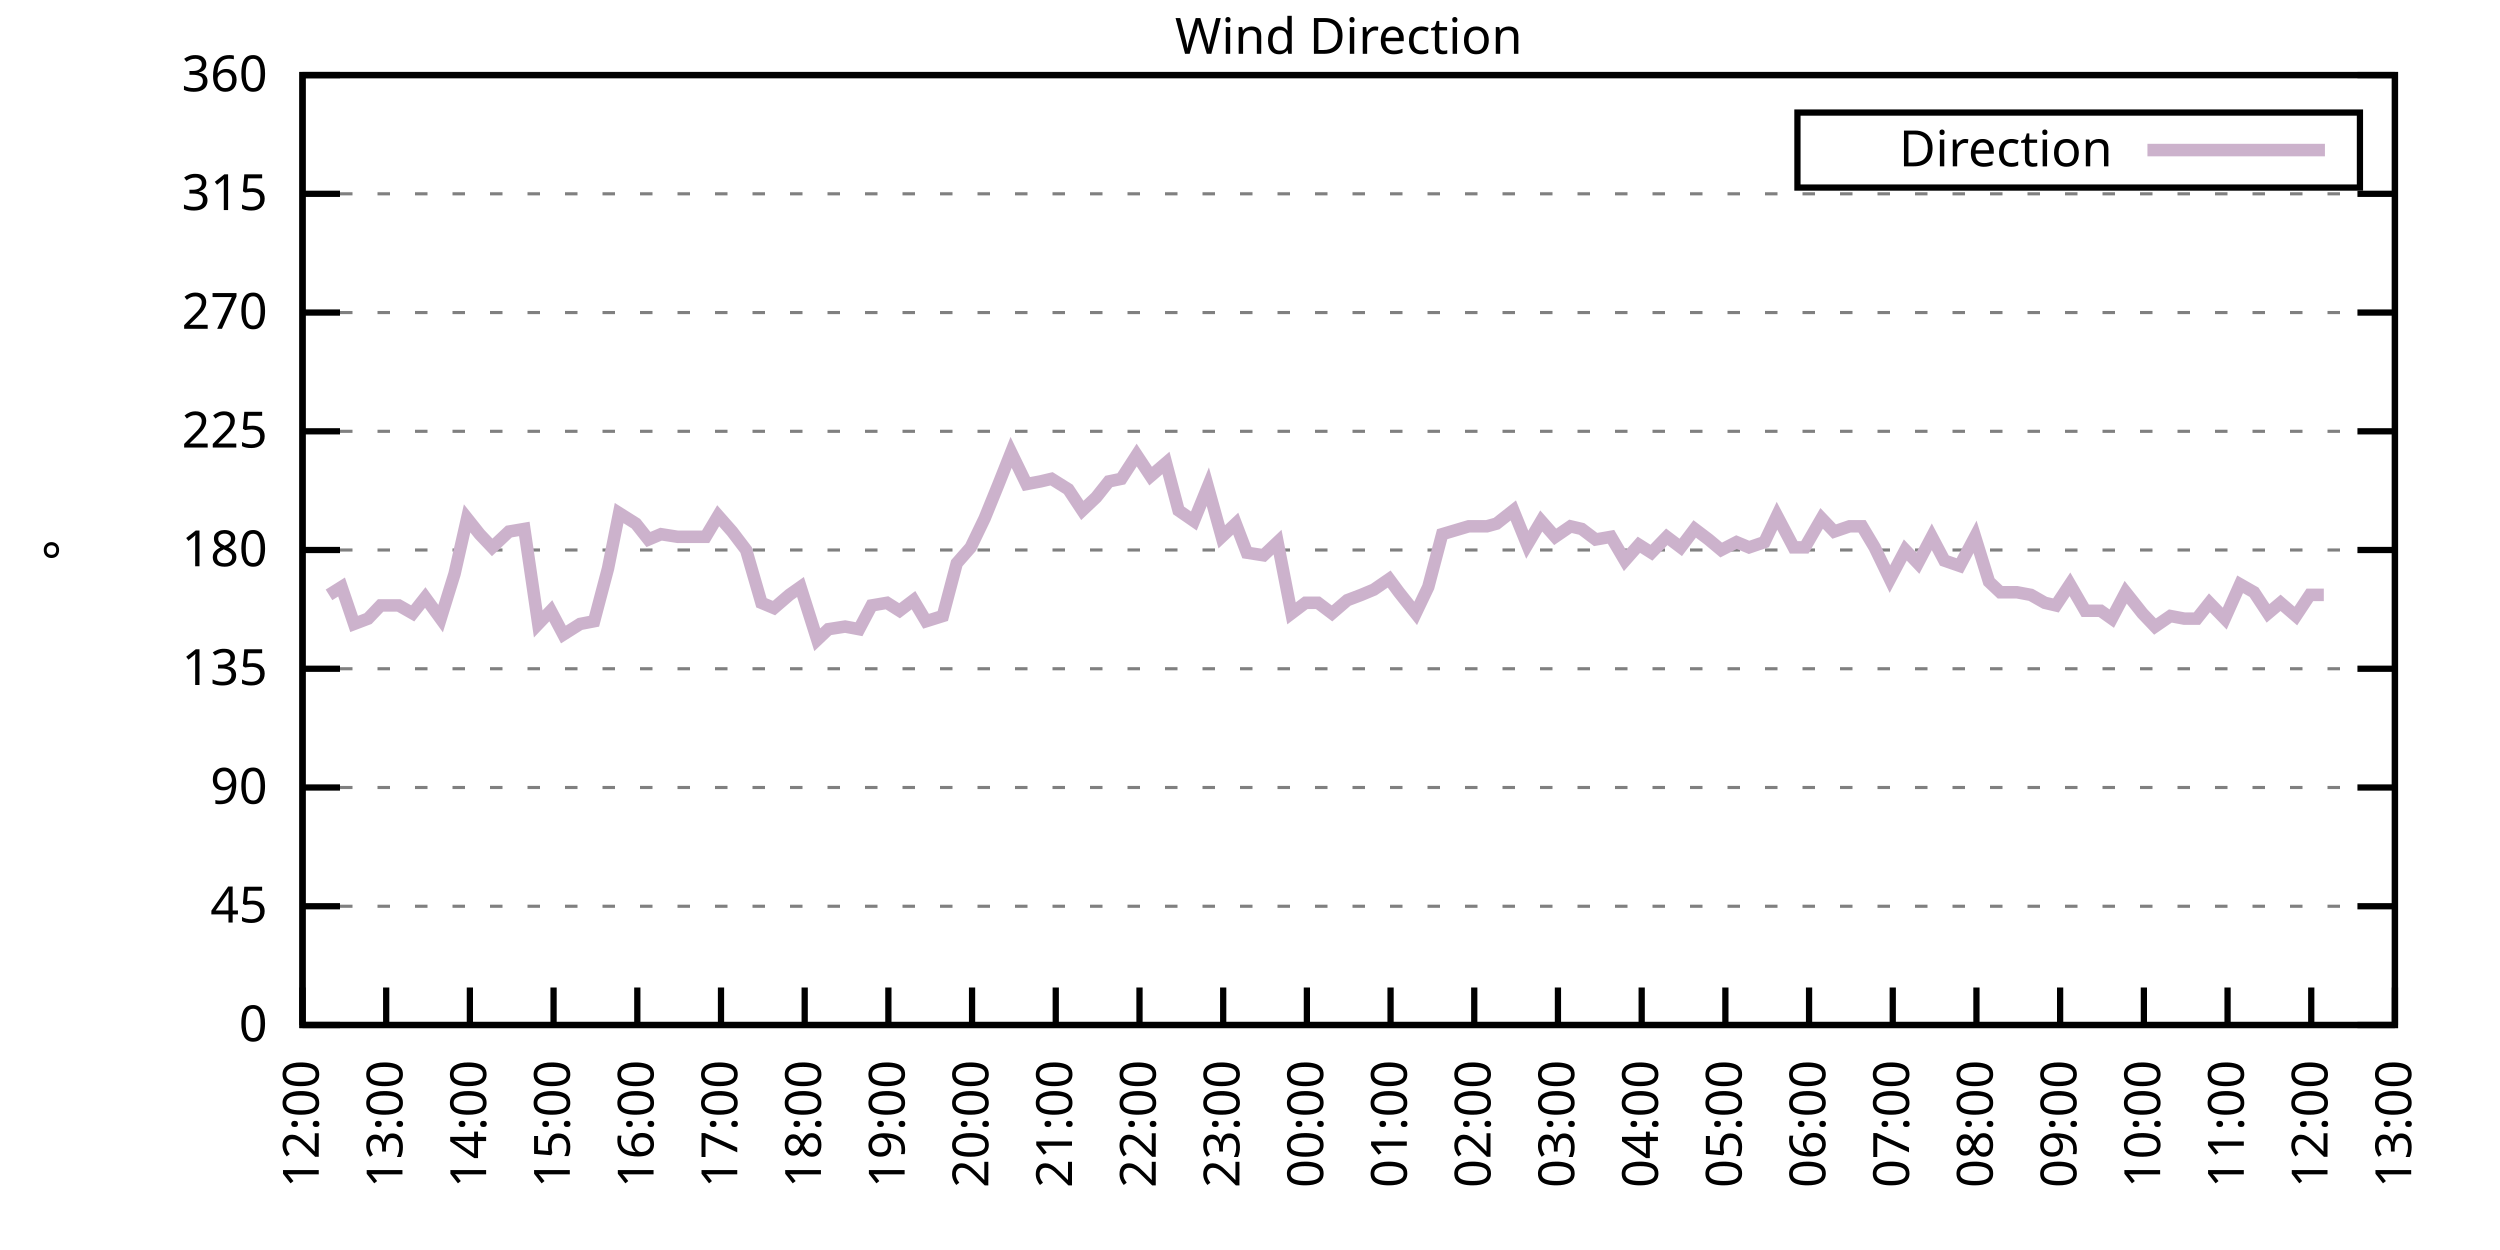
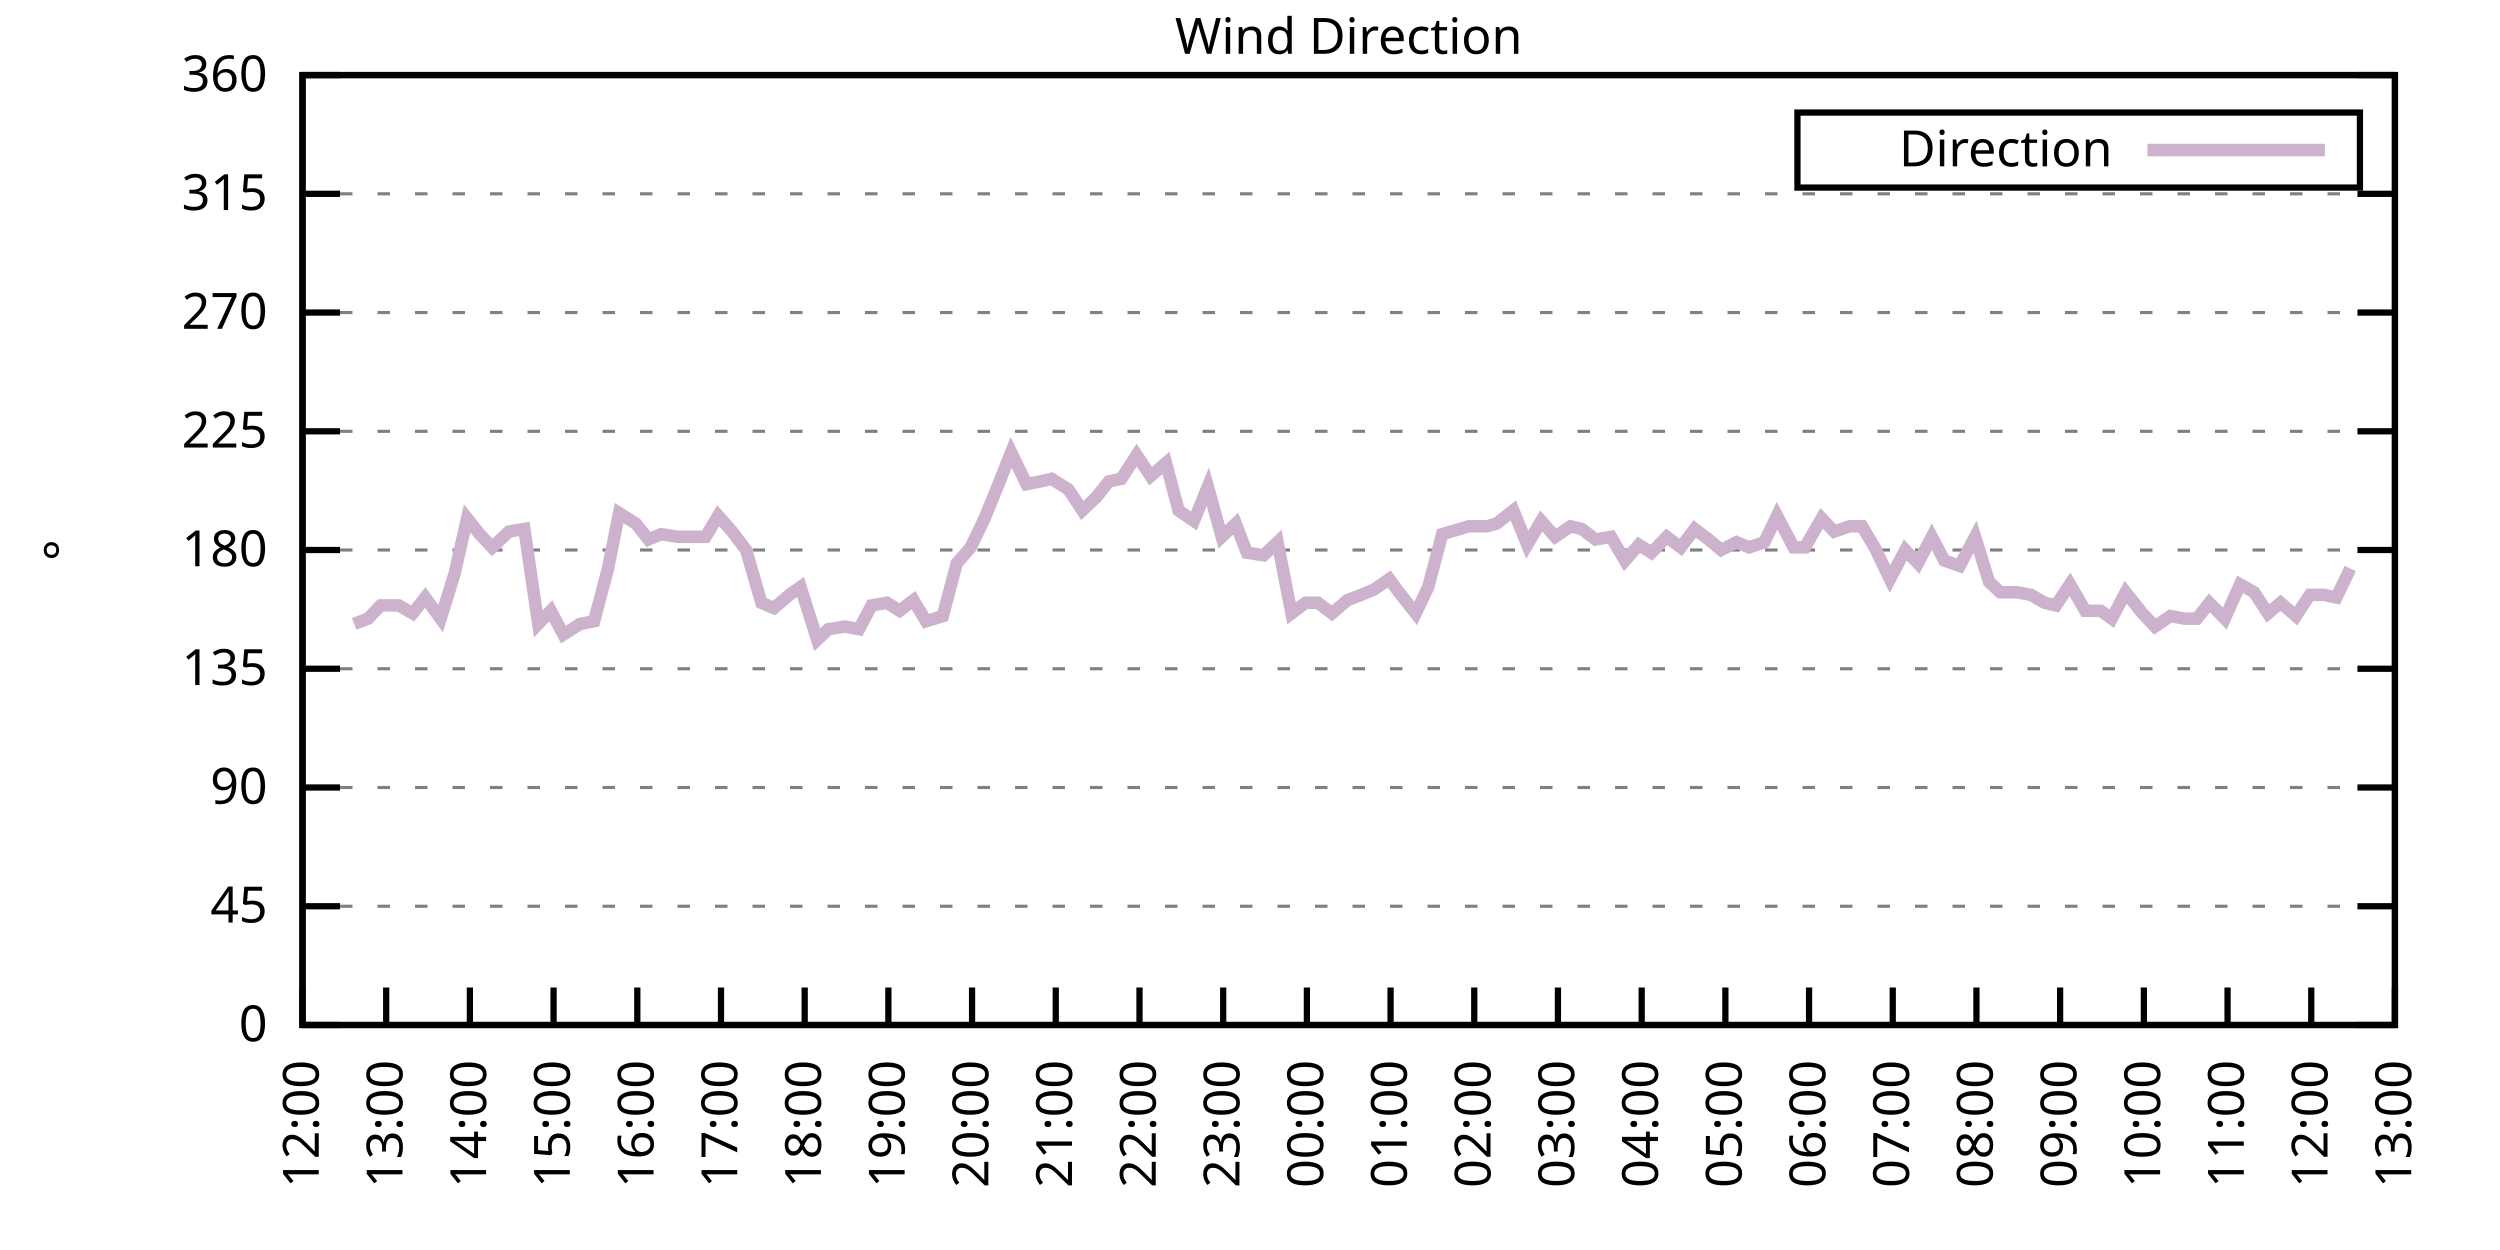
<svg xmlns="http://www.w3.org/2000/svg" xmlns:xlink="http://www.w3.org/1999/xlink" width="400" height="200" viewBox="0 0 400 200">
  <g id="gnuplot_canvas">
    <rect x="0" y="0" width="400" height="200" fill="none" />
    <defs>
      <circle id="gpDot" r="0.5" stroke-width="0.5" stroke="currentColor" />
      <path id="gpPt0" stroke-width="0.333" stroke="currentColor" d="M-1,0 h2 M0,-1 v2" />
      <path id="gpPt1" stroke-width="0.333" stroke="currentColor" d="M-1,-1 L1,1 M1,-1 L-1,1" />
      <path id="gpPt2" stroke-width="0.333" stroke="currentColor" d="M-1,0 L1,0 M0,-1 L0,1 M-1,-1 L1,1 M-1,1 L1,-1" />
      <rect id="gpPt3" stroke-width="0.333" stroke="currentColor" x="-1" y="-1" width="2" height="2" />
      <rect id="gpPt4" stroke-width="0.333" stroke="currentColor" fill="currentColor" x="-1" y="-1" width="2" height="2" />
      <circle id="gpPt5" stroke-width="0.333" stroke="currentColor" cx="0" cy="0" r="1" />
      <use xlink:href="#gpPt5" id="gpPt6" fill="currentColor" stroke="none" />
      <path id="gpPt7" stroke-width="0.333" stroke="currentColor" d="M0,-1.33 L-1.33,0.67 L1.33,0.67 z" />
      <use xlink:href="#gpPt7" id="gpPt8" fill="currentColor" stroke="none" />
      <use xlink:href="#gpPt7" id="gpPt9" stroke="currentColor" transform="rotate(180)" />
      <use xlink:href="#gpPt9" id="gpPt10" fill="currentColor" stroke="none" />
      <use xlink:href="#gpPt3" id="gpPt11" stroke="currentColor" transform="rotate(45)" />
      <use xlink:href="#gpPt11" id="gpPt12" fill="currentColor" stroke="none" />
      <path id="gpPt13" stroke-width="0.333" stroke="currentColor" d="M0,1.330 L1.265,0.411 L0.782,-1.067 L-0.782,-1.076 L-1.265,0.411 z" />
      <use xlink:href="#gpPt13" id="gpPt14" fill="currentColor" stroke="none" />
      <filter id="textbox" filterUnits="objectBoundingBox" x="0" y="0" height="1" width="1">
        <feFlood flood-color="white" flood-opacity="1" result="bgnd" />
        <feComposite in="SourceGraphic" in2="bgnd" operator="atop" />
      </filter>
      <filter id="greybox" filterUnits="objectBoundingBox" x="0" y="0" height="1" width="1">
        <feFlood flood-color="lightgrey" flood-opacity="1" result="grey" />
        <feComposite in="SourceGraphic" in2="grey" operator="atop" />
      </filter>
    </defs>
    <g fill="none" color="white" stroke="currentColor" stroke-width="1.00" stroke-linecap="butt" stroke-linejoin="miter">
</g>
    <g fill="none" color="black" stroke="currentColor" stroke-width="1.00" stroke-linecap="butt" stroke-linejoin="miter">
      <g stroke="none" shape-rendering="crispEdges">
        <polygon fill="rgb(255, 255, 255)" points="48.40,164.00 383.18,164.00 383.18,12.02 48.40,12.02 " />
      </g>
    </g>
    <g fill="none" color="black" stroke="currentColor" stroke-width="1.00" stroke-linecap="butt" stroke-linejoin="miter">
</g>
    <g fill="none" color="black" stroke="black" stroke-width="0.50" stroke-linecap="butt" stroke-linejoin="miter">
</g>
    <g fill="none" color="gray" stroke="currentColor" stroke-width="0.50" stroke-linecap="butt" stroke-linejoin="miter">
      <path stroke="gray" stroke-dasharray="2,4" class="gridline" d="M48.40,164.00 L383.19,164.00  " />
    </g>
    <g fill="none" color="gray" stroke="gray" stroke-width="1.00" stroke-linecap="butt" stroke-linejoin="miter">
</g>
    <g fill="none" color="black" stroke="currentColor" stroke-width="1.00" stroke-linecap="butt" stroke-linejoin="miter">
      <path stroke="black" d="M48.40,164.00 L54.40,164.00 M383.19,164.00 L377.19,164.00  " />
      <g transform="translate(42.80,166.60)" stroke="none" fill="black" font-family="Sans" font-size="8.00" text-anchor="end">
        <text>
          <tspan font-family="Sans"> 0</tspan>
        </text>
      </g>
    </g>
    <g fill="none" color="black" stroke="currentColor" stroke-width="1.00" stroke-linecap="butt" stroke-linejoin="miter">
</g>
    <g fill="none" color="black" stroke="black" stroke-width="0.50" stroke-linecap="butt" stroke-linejoin="miter">
</g>
    <g fill="none" color="gray" stroke="currentColor" stroke-width="0.50" stroke-linecap="butt" stroke-linejoin="miter">
      <path stroke="gray" stroke-dasharray="2,4" class="gridline" d="M48.40,145.00 L383.19,145.00  " />
    </g>
    <g fill="none" color="gray" stroke="gray" stroke-width="1.00" stroke-linecap="butt" stroke-linejoin="miter">
</g>
    <g fill="none" color="black" stroke="currentColor" stroke-width="1.00" stroke-linecap="butt" stroke-linejoin="miter">
      <path stroke="black" d="M48.40,145.00 L54.40,145.00 M383.19,145.00 L377.19,145.00  " />
      <g transform="translate(42.80,147.60)" stroke="none" fill="black" font-family="Sans" font-size="8.00" text-anchor="end">
        <text>
          <tspan font-family="Sans"> 45</tspan>
        </text>
      </g>
    </g>
    <g fill="none" color="black" stroke="currentColor" stroke-width="1.00" stroke-linecap="butt" stroke-linejoin="miter">
</g>
    <g fill="none" color="black" stroke="black" stroke-width="0.50" stroke-linecap="butt" stroke-linejoin="miter">
</g>
    <g fill="none" color="gray" stroke="currentColor" stroke-width="0.50" stroke-linecap="butt" stroke-linejoin="miter">
      <path stroke="gray" stroke-dasharray="2,4" class="gridline" d="M48.40,126.00 L383.19,126.00  " />
    </g>
    <g fill="none" color="gray" stroke="gray" stroke-width="1.00" stroke-linecap="butt" stroke-linejoin="miter">
</g>
    <g fill="none" color="black" stroke="currentColor" stroke-width="1.00" stroke-linecap="butt" stroke-linejoin="miter">
      <path stroke="black" d="M48.40,126.00 L54.40,126.00 M383.19,126.00 L377.19,126.00  " />
      <g transform="translate(42.80,128.60)" stroke="none" fill="black" font-family="Sans" font-size="8.00" text-anchor="end">
        <text>
          <tspan font-family="Sans"> 90</tspan>
        </text>
      </g>
    </g>
    <g fill="none" color="black" stroke="currentColor" stroke-width="1.00" stroke-linecap="butt" stroke-linejoin="miter">
</g>
    <g fill="none" color="black" stroke="black" stroke-width="0.50" stroke-linecap="butt" stroke-linejoin="miter">
</g>
    <g fill="none" color="gray" stroke="currentColor" stroke-width="0.50" stroke-linecap="butt" stroke-linejoin="miter">
      <path stroke="gray" stroke-dasharray="2,4" class="gridline" d="M48.40,107.00 L383.19,107.00  " />
    </g>
    <g fill="none" color="gray" stroke="gray" stroke-width="1.00" stroke-linecap="butt" stroke-linejoin="miter">
</g>
    <g fill="none" color="black" stroke="currentColor" stroke-width="1.00" stroke-linecap="butt" stroke-linejoin="miter">
      <path stroke="black" d="M48.40,107.00 L54.40,107.00 M383.19,107.00 L377.19,107.00  " />
      <g transform="translate(42.80,109.60)" stroke="none" fill="black" font-family="Sans" font-size="8.00" text-anchor="end">
        <text>
          <tspan font-family="Sans"> 135</tspan>
        </text>
      </g>
    </g>
    <g fill="none" color="black" stroke="currentColor" stroke-width="1.00" stroke-linecap="butt" stroke-linejoin="miter">
</g>
    <g fill="none" color="black" stroke="black" stroke-width="0.50" stroke-linecap="butt" stroke-linejoin="miter">
</g>
    <g fill="none" color="gray" stroke="currentColor" stroke-width="0.50" stroke-linecap="butt" stroke-linejoin="miter">
      <path stroke="gray" stroke-dasharray="2,4" class="gridline" d="M48.40,88.00 L383.19,88.00  " />
    </g>
    <g fill="none" color="gray" stroke="gray" stroke-width="1.00" stroke-linecap="butt" stroke-linejoin="miter">
</g>
    <g fill="none" color="black" stroke="currentColor" stroke-width="1.00" stroke-linecap="butt" stroke-linejoin="miter">
      <path stroke="black" d="M48.40,88.00 L54.40,88.00 M383.19,88.00 L377.19,88.00  " />
      <g transform="translate(42.80,90.60)" stroke="none" fill="black" font-family="Sans" font-size="8.00" text-anchor="end">
        <text>
          <tspan font-family="Sans"> 180</tspan>
        </text>
      </g>
    </g>
    <g fill="none" color="black" stroke="currentColor" stroke-width="1.00" stroke-linecap="butt" stroke-linejoin="miter">
</g>
    <g fill="none" color="black" stroke="black" stroke-width="0.50" stroke-linecap="butt" stroke-linejoin="miter">
</g>
    <g fill="none" color="gray" stroke="currentColor" stroke-width="0.50" stroke-linecap="butt" stroke-linejoin="miter">
      <path stroke="gray" stroke-dasharray="2,4" class="gridline" d="M48.40,69.01 L383.19,69.01  " />
    </g>
    <g fill="none" color="gray" stroke="gray" stroke-width="1.00" stroke-linecap="butt" stroke-linejoin="miter">
</g>
    <g fill="none" color="black" stroke="currentColor" stroke-width="1.00" stroke-linecap="butt" stroke-linejoin="miter">
      <path stroke="black" d="M48.40,69.01 L54.40,69.01 M383.19,69.01 L377.19,69.01  " />
      <g transform="translate(42.80,71.61)" stroke="none" fill="black" font-family="Sans" font-size="8.00" text-anchor="end">
        <text>
          <tspan font-family="Sans"> 225</tspan>
        </text>
      </g>
    </g>
    <g fill="none" color="black" stroke="currentColor" stroke-width="1.00" stroke-linecap="butt" stroke-linejoin="miter">
</g>
    <g fill="none" color="black" stroke="black" stroke-width="0.50" stroke-linecap="butt" stroke-linejoin="miter">
</g>
    <g fill="none" color="gray" stroke="currentColor" stroke-width="0.50" stroke-linecap="butt" stroke-linejoin="miter">
      <path stroke="gray" stroke-dasharray="2,4" class="gridline" d="M48.40,50.01 L383.19,50.01  " />
    </g>
    <g fill="none" color="gray" stroke="gray" stroke-width="1.00" stroke-linecap="butt" stroke-linejoin="miter">
</g>
    <g fill="none" color="black" stroke="currentColor" stroke-width="1.00" stroke-linecap="butt" stroke-linejoin="miter">
      <path stroke="black" d="M48.40,50.01 L54.40,50.01 M383.19,50.01 L377.19,50.01  " />
      <g transform="translate(42.80,52.61)" stroke="none" fill="black" font-family="Sans" font-size="8.00" text-anchor="end">
        <text>
          <tspan font-family="Sans"> 270</tspan>
        </text>
      </g>
    </g>
    <g fill="none" color="black" stroke="currentColor" stroke-width="1.00" stroke-linecap="butt" stroke-linejoin="miter">
</g>
    <g fill="none" color="black" stroke="black" stroke-width="0.50" stroke-linecap="butt" stroke-linejoin="miter">
</g>
    <g fill="none" color="gray" stroke="currentColor" stroke-width="0.50" stroke-linecap="butt" stroke-linejoin="miter">
      <path stroke="gray" stroke-dasharray="2,4" class="gridline" d="M48.40,31.01 L383.19,31.01  " />
    </g>
    <g fill="none" color="gray" stroke="gray" stroke-width="1.00" stroke-linecap="butt" stroke-linejoin="miter">
</g>
    <g fill="none" color="black" stroke="currentColor" stroke-width="1.00" stroke-linecap="butt" stroke-linejoin="miter">
      <path stroke="black" d="M48.40,31.01 L54.40,31.01 M383.19,31.01 L377.19,31.01  " />
      <g transform="translate(42.80,33.61)" stroke="none" fill="black" font-family="Sans" font-size="8.00" text-anchor="end">
        <text>
          <tspan font-family="Sans"> 315</tspan>
        </text>
      </g>
    </g>
    <g fill="none" color="black" stroke="currentColor" stroke-width="1.00" stroke-linecap="butt" stroke-linejoin="miter">
</g>
    <g fill="none" color="black" stroke="black" stroke-width="0.50" stroke-linecap="butt" stroke-linejoin="miter">
</g>
    <g fill="none" color="gray" stroke="currentColor" stroke-width="0.50" stroke-linecap="butt" stroke-linejoin="miter">
      <path stroke="gray" stroke-dasharray="2,4" class="gridline" d="M48.40,12.01 L383.19,12.01  " />
    </g>
    <g fill="none" color="gray" stroke="gray" stroke-width="1.00" stroke-linecap="butt" stroke-linejoin="miter">
</g>
    <g fill="none" color="black" stroke="currentColor" stroke-width="1.00" stroke-linecap="butt" stroke-linejoin="miter">
      <path stroke="black" d="M48.40,12.01 L54.40,12.01 M383.19,12.01 L377.19,12.01  " />
      <g transform="translate(42.80,14.61)" stroke="none" fill="black" font-family="Sans" font-size="8.00" text-anchor="end">
        <text>
          <tspan font-family="Sans"> 360</tspan>
        </text>
      </g>
    </g>
    <g fill="none" color="black" stroke="currentColor" stroke-width="1.00" stroke-linecap="butt" stroke-linejoin="miter">
      <path stroke="black" d="M48.40,164.00 L48.40,158.00  " />
      <g transform="translate(51.00,169.60) rotate(270.00)" stroke="none" fill="black" font-family="Sans" font-size="8.00" text-anchor="end">
        <text>
          <tspan font-family="Sans">12:00</tspan>
        </text>
      </g>
    </g>
    <g fill="none" color="black" stroke="currentColor" stroke-width="1.00" stroke-linecap="butt" stroke-linejoin="miter">
      <path stroke="black" d="M61.79,164.00 L61.79,158.00  " />
      <g transform="translate(64.39,169.60) rotate(270.00)" stroke="none" fill="black" font-family="Sans" font-size="8.00" text-anchor="end">
        <text>
          <tspan font-family="Sans">13:00</tspan>
        </text>
      </g>
    </g>
    <g fill="none" color="black" stroke="currentColor" stroke-width="1.00" stroke-linecap="butt" stroke-linejoin="miter">
      <path stroke="black" d="M75.18,164.00 L75.18,158.00  " />
      <g transform="translate(77.78,169.60) rotate(270.00)" stroke="none" fill="black" font-family="Sans" font-size="8.00" text-anchor="end">
        <text>
          <tspan font-family="Sans">14:00</tspan>
        </text>
      </g>
    </g>
    <g fill="none" color="black" stroke="currentColor" stroke-width="1.00" stroke-linecap="butt" stroke-linejoin="miter">
      <path stroke="black" d="M88.57,164.00 L88.57,158.00  " />
      <g transform="translate(91.17,169.60) rotate(270.00)" stroke="none" fill="black" font-family="Sans" font-size="8.00" text-anchor="end">
        <text>
          <tspan font-family="Sans">15:00</tspan>
        </text>
      </g>
    </g>
    <g fill="none" color="black" stroke="currentColor" stroke-width="1.00" stroke-linecap="butt" stroke-linejoin="miter">
      <path stroke="black" d="M101.97,164.00 L101.97,158.00  " />
      <g transform="translate(104.57,169.60) rotate(270.00)" stroke="none" fill="black" font-family="Sans" font-size="8.00" text-anchor="end">
        <text>
          <tspan font-family="Sans">16:00</tspan>
        </text>
      </g>
    </g>
    <g fill="none" color="black" stroke="currentColor" stroke-width="1.00" stroke-linecap="butt" stroke-linejoin="miter">
      <path stroke="black" d="M115.36,164.00 L115.36,158.00  " />
      <g transform="translate(117.96,169.60) rotate(270.00)" stroke="none" fill="black" font-family="Sans" font-size="8.00" text-anchor="end">
        <text>
          <tspan font-family="Sans">17:00</tspan>
        </text>
      </g>
    </g>
    <g fill="none" color="black" stroke="currentColor" stroke-width="1.00" stroke-linecap="butt" stroke-linejoin="miter">
      <path stroke="black" d="M128.75,164.00 L128.75,158.00  " />
      <g transform="translate(131.35,169.60) rotate(270.00)" stroke="none" fill="black" font-family="Sans" font-size="8.00" text-anchor="end">
        <text>
          <tspan font-family="Sans">18:00</tspan>
        </text>
      </g>
    </g>
    <g fill="none" color="black" stroke="currentColor" stroke-width="1.00" stroke-linecap="butt" stroke-linejoin="miter">
      <path stroke="black" d="M142.14,164.00 L142.14,158.00  " />
      <g transform="translate(144.74,169.60) rotate(270.00)" stroke="none" fill="black" font-family="Sans" font-size="8.00" text-anchor="end">
        <text>
          <tspan font-family="Sans">19:00</tspan>
        </text>
      </g>
    </g>
    <g fill="none" color="black" stroke="currentColor" stroke-width="1.00" stroke-linecap="butt" stroke-linejoin="miter">
      <path stroke="black" d="M155.53,164.00 L155.53,158.00  " />
      <g transform="translate(158.13,169.60) rotate(270.00)" stroke="none" fill="black" font-family="Sans" font-size="8.00" text-anchor="end">
        <text>
          <tspan font-family="Sans">20:00</tspan>
        </text>
      </g>
    </g>
    <g fill="none" color="black" stroke="currentColor" stroke-width="1.00" stroke-linecap="butt" stroke-linejoin="miter">
      <path stroke="black" d="M168.92,164.00 L168.92,158.00  " />
      <g transform="translate(171.52,169.60) rotate(270.00)" stroke="none" fill="black" font-family="Sans" font-size="8.00" text-anchor="end">
        <text>
          <tspan font-family="Sans">21:00</tspan>
        </text>
      </g>
    </g>
    <g fill="none" color="black" stroke="currentColor" stroke-width="1.00" stroke-linecap="butt" stroke-linejoin="miter">
      <path stroke="black" d="M182.32,164.00 L182.32,158.00  " />
      <g transform="translate(184.92,169.60) rotate(270.00)" stroke="none" fill="black" font-family="Sans" font-size="8.00" text-anchor="end">
        <text>
          <tspan font-family="Sans">22:00</tspan>
        </text>
      </g>
    </g>
    <g fill="none" color="black" stroke="currentColor" stroke-width="1.00" stroke-linecap="butt" stroke-linejoin="miter">
      <path stroke="black" d="M195.71,164.00 L195.71,158.00  " />
      <g transform="translate(198.31,169.60) rotate(270.00)" stroke="none" fill="black" font-family="Sans" font-size="8.00" text-anchor="end">
        <text>
          <tspan font-family="Sans">23:00</tspan>
        </text>
      </g>
    </g>
    <g fill="none" color="black" stroke="currentColor" stroke-width="1.00" stroke-linecap="butt" stroke-linejoin="miter">
      <path stroke="black" d="M209.10,164.00 L209.10,158.00  " />
      <g transform="translate(211.70,169.60) rotate(270.00)" stroke="none" fill="black" font-family="Sans" font-size="8.00" text-anchor="end">
        <text>
          <tspan font-family="Sans">00:00</tspan>
        </text>
      </g>
    </g>
    <g fill="none" color="black" stroke="currentColor" stroke-width="1.00" stroke-linecap="butt" stroke-linejoin="miter">
      <path stroke="black" d="M222.49,164.00 L222.49,158.00  " />
      <g transform="translate(225.09,169.60) rotate(270.00)" stroke="none" fill="black" font-family="Sans" font-size="8.00" text-anchor="end">
        <text>
          <tspan font-family="Sans">01:00</tspan>
        </text>
      </g>
    </g>
    <g fill="none" color="black" stroke="currentColor" stroke-width="1.00" stroke-linecap="butt" stroke-linejoin="miter">
      <path stroke="black" d="M235.88,164.00 L235.88,158.00  " />
      <g transform="translate(238.48,169.60) rotate(270.00)" stroke="none" fill="black" font-family="Sans" font-size="8.00" text-anchor="end">
        <text>
          <tspan font-family="Sans">02:00</tspan>
        </text>
      </g>
    </g>
    <g fill="none" color="black" stroke="currentColor" stroke-width="1.00" stroke-linecap="butt" stroke-linejoin="miter">
      <path stroke="black" d="M249.27,164.00 L249.27,158.00  " />
      <g transform="translate(251.87,169.60) rotate(270.00)" stroke="none" fill="black" font-family="Sans" font-size="8.00" text-anchor="end">
        <text>
          <tspan font-family="Sans">03:00</tspan>
        </text>
      </g>
    </g>
    <g fill="none" color="black" stroke="currentColor" stroke-width="1.00" stroke-linecap="butt" stroke-linejoin="miter">
      <path stroke="black" d="M262.67,164.00 L262.67,158.00  " />
      <g transform="translate(265.27,169.60) rotate(270.00)" stroke="none" fill="black" font-family="Sans" font-size="8.00" text-anchor="end">
        <text>
          <tspan font-family="Sans">04:00</tspan>
        </text>
      </g>
    </g>
    <g fill="none" color="black" stroke="currentColor" stroke-width="1.00" stroke-linecap="butt" stroke-linejoin="miter">
      <path stroke="black" d="M276.06,164.00 L276.06,158.00  " />
      <g transform="translate(278.66,169.60) rotate(270.00)" stroke="none" fill="black" font-family="Sans" font-size="8.00" text-anchor="end">
        <text>
          <tspan font-family="Sans">05:00</tspan>
        </text>
      </g>
    </g>
    <g fill="none" color="black" stroke="currentColor" stroke-width="1.00" stroke-linecap="butt" stroke-linejoin="miter">
      <path stroke="black" d="M289.45,164.00 L289.45,158.00  " />
      <g transform="translate(292.05,169.60) rotate(270.00)" stroke="none" fill="black" font-family="Sans" font-size="8.00" text-anchor="end">
        <text>
          <tspan font-family="Sans">06:00</tspan>
        </text>
      </g>
    </g>
    <g fill="none" color="black" stroke="currentColor" stroke-width="1.00" stroke-linecap="butt" stroke-linejoin="miter">
      <path stroke="black" d="M302.84,164.00 L302.84,158.00  " />
      <g transform="translate(305.44,169.60) rotate(270.00)" stroke="none" fill="black" font-family="Sans" font-size="8.00" text-anchor="end">
        <text>
          <tspan font-family="Sans">07:00</tspan>
        </text>
      </g>
    </g>
    <g fill="none" color="black" stroke="currentColor" stroke-width="1.00" stroke-linecap="butt" stroke-linejoin="miter">
      <path stroke="black" d="M316.23,164.00 L316.23,158.00  " />
      <g transform="translate(318.83,169.60) rotate(270.00)" stroke="none" fill="black" font-family="Sans" font-size="8.00" text-anchor="end">
        <text>
          <tspan font-family="Sans">08:00</tspan>
        </text>
      </g>
    </g>
    <g fill="none" color="black" stroke="currentColor" stroke-width="1.00" stroke-linecap="butt" stroke-linejoin="miter">
      <path stroke="black" d="M329.62,164.00 L329.62,158.00  " />
      <g transform="translate(332.22,169.60) rotate(270.00)" stroke="none" fill="black" font-family="Sans" font-size="8.00" text-anchor="end">
        <text>
          <tspan font-family="Sans">09:00</tspan>
        </text>
      </g>
    </g>
    <g fill="none" color="black" stroke="currentColor" stroke-width="1.00" stroke-linecap="butt" stroke-linejoin="miter">
      <path stroke="black" d="M343.02,164.00 L343.02,158.00  " />
      <g transform="translate(345.62,169.60) rotate(270.00)" stroke="none" fill="black" font-family="Sans" font-size="8.00" text-anchor="end">
        <text>
          <tspan font-family="Sans">10:00</tspan>
        </text>
      </g>
    </g>
    <g fill="none" color="black" stroke="currentColor" stroke-width="1.00" stroke-linecap="butt" stroke-linejoin="miter">
      <path stroke="black" d="M356.41,164.00 L356.41,158.00  " />
      <g transform="translate(359.01,169.60) rotate(270.00)" stroke="none" fill="black" font-family="Sans" font-size="8.00" text-anchor="end">
        <text>
          <tspan font-family="Sans">11:00</tspan>
        </text>
      </g>
    </g>
    <g fill="none" color="black" stroke="currentColor" stroke-width="1.00" stroke-linecap="butt" stroke-linejoin="miter">
      <path stroke="black" d="M369.80,164.00 L369.80,158.00  " />
      <g transform="translate(372.40,169.60) rotate(270.00)" stroke="none" fill="black" font-family="Sans" font-size="8.00" text-anchor="end">
        <text>
          <tspan font-family="Sans">12:00</tspan>
        </text>
      </g>
    </g>
    <g fill="none" color="black" stroke="currentColor" stroke-width="1.00" stroke-linecap="butt" stroke-linejoin="miter">
      <path stroke="black" d="M383.19,164.00 L383.19,158.00  " />
      <g transform="translate(385.79,169.60) rotate(270.00)" stroke="none" fill="black" font-family="Sans" font-size="8.00" text-anchor="end">
        <text>
          <tspan font-family="Sans">13:00</tspan>
        </text>
      </g>
    </g>
    <g fill="none" color="black" stroke="currentColor" stroke-width="1.00" stroke-linecap="butt" stroke-linejoin="miter">
</g>
    <g fill="none" color="black" stroke="currentColor" stroke-width="1.00" stroke-linecap="butt" stroke-linejoin="miter">
      <path stroke="black" d="M48.40,12.01 L48.40,164.00 L383.19,164.00 L383.19,12.01 L48.40,12.01 Z  " />
    </g>
    <g fill="none" color="black" stroke="currentColor" stroke-width="1.00" stroke-linecap="butt" stroke-linejoin="miter">
</g>
    <g fill="none" color="black" stroke="currentColor" stroke-width="1.00" stroke-linecap="butt" stroke-linejoin="miter">
      <path stroke="black" d="M287.59,30.01 L287.59,18.01 L377.59,18.01 L377.59,30.01 L287.59,30.01 Z  " />
    </g>
    <g id="Wind_direction_plot_1">
      <g fill="none" color="white" stroke="black" stroke-width="2.00" stroke-linecap="butt" stroke-linejoin="miter">
</g>
      <g fill="none" color="black" stroke="currentColor" stroke-width="2.00" stroke-linecap="butt" stroke-linejoin="miter">
        <g transform="translate(337.99,26.61)" stroke="none" fill="black" font-family="Sans" font-size="8.00" text-anchor="end">
          <text>
            <tspan font-family="Sans">Direction</tspan>
          </text>
        </g>
      </g>
      <g fill="none" color="black" stroke="currentColor" stroke-width="2.00" stroke-linecap="butt" stroke-linejoin="miter">
-         <path stroke="rgb(204, 178, 204)" d="M343.59,24.01 L371.99,24.01 M52.64,95.18 L54.65,93.92 L56.66,99.83 L58.89,98.98 L60.90,96.87 L63.80,96.87   L66.03,98.14 L68.04,95.60 L70.50,98.98 L72.73,91.80 L74.74,82.94 L76.75,85.47 L78.75,87.58 L81.43,85.05   L83.89,84.63 L86.12,99.83 L88.13,97.72 L90.14,101.52 L92.82,99.83 L95.05,99.40 L97.28,90.96 L99.06,82.09   L101.74,83.78 L103.75,86.32 L105.76,85.47 L108.44,85.89 L110.45,85.89 L112.90,85.89 L114.91,82.52 L117.14,85.05   L119.38,88.00 L121.83,96.45 L123.84,97.29 L126.29,95.18 L128.08,93.92 L130.76,102.36 L132.54,100.67 L135.22,100.25   L137.45,100.67 L139.46,96.87 L141.92,96.45 L143.93,97.72 L146.16,96.03 L148.17,99.40 L150.85,98.56 L153.08,90.12   L155.31,87.58 L157.54,82.94 L159.77,77.45 L161.78,72.38 L164.24,77.45 L166.47,77.03 L168.25,76.61 L170.93,78.29   L173.17,81.67 L175.40,79.56 L177.41,77.03 L179.41,76.61 L181.87,72.81 L184.10,76.18 L186.56,74.07 L188.57,81.67   L191.02,83.36 L193.25,77.87 L195.48,85.89 L197.72,83.78 L199.50,88.43 L202.18,88.85 L204.41,86.74 L206.64,98.14   L208.88,96.45 L210.88,96.45 L213.12,98.14 L215.57,96.03 L217.80,95.18 L219.81,94.34 L222.27,92.65 L223.83,94.76   L226.51,98.14 L228.52,93.92 L230.75,85.47 L234.99,84.21 L237.89,84.21 L239.45,83.78 L242.13,81.67 L244.36,87.16   L246.60,83.36 L248.83,85.89 L251.28,84.21 L253.07,84.63 L255.30,86.32 L257.76,85.89 L259.99,89.69 L262.22,87.16   L264.23,88.43 L266.68,85.89 L268.92,87.58 L271.15,84.63 L273.38,86.32 L275.39,88.00 L277.84,86.74 L279.85,87.58   L282.31,86.74 L284.32,82.52 L286.99,87.58 L288.78,87.58 L291.46,82.94 L293.47,85.05 L295.92,84.21 L297.93,84.21   L299.94,87.58 L302.39,92.65 L304.85,88.00 L306.86,90.12 L309.09,85.89 L311.10,89.69 L313.55,90.54 L316.01,85.89   L318.24,93.07 L320.03,94.76 L322.70,94.76 L324.94,95.18 L327.17,96.45 L328.95,96.87 L331.19,93.49 L333.64,97.72   L336.10,97.72 L337.88,98.98 L340.11,94.76 L342.79,98.14 L344.80,100.25 L347.26,98.56 L349.49,98.98 L351.50,98.98   L353.51,96.45 L355.96,98.98 L358.42,93.49 L360.65,94.76 L362.88,98.14 L364.89,96.45 L367.34,98.56 L369.58,95.18   L371.81,95.18  " />
+         <path stroke="rgb(204, 178, 204)" d="M343.59,24.01 L371.99,24.01 M56.66,99.83 L58.89,98.98 L60.90,96.87 L63.80,96.87 L66.03,98.14 L68.04,95.60   L70.50,98.98 L72.73,91.80 L74.74,82.94 L76.75,85.47 L78.75,87.58 L81.43,85.05 L83.89,84.63 L86.12,99.83   L88.13,97.72 L90.14,101.52 L92.82,99.83 L95.05,99.40 L97.28,90.96 L99.06,82.09 L101.74,83.78 L103.75,86.32   L105.76,85.47 L108.44,85.89 L110.45,85.89 L112.90,85.89 L114.91,82.52 L117.14,85.05 L119.38,88.00 L121.83,96.45   L123.84,97.29 L126.29,95.18 L128.08,93.92 L130.76,102.36 L132.54,100.67 L135.22,100.25 L137.45,100.67 L139.46,96.87   L141.92,96.45 L143.93,97.72 L146.16,96.03 L148.17,99.40 L150.85,98.56 L153.08,90.12 L155.31,87.58 L157.54,82.94   L159.77,77.45 L161.78,72.38 L164.24,77.45 L166.47,77.03 L168.25,76.61 L170.93,78.29 L173.17,81.67 L175.40,79.56   L177.41,77.03 L179.41,76.61 L181.87,72.81 L184.10,76.18 L186.56,74.07 L188.57,81.67 L191.02,83.36 L193.25,77.87   L195.48,85.89 L197.72,83.78 L199.50,88.43 L202.18,88.85 L204.41,86.74 L206.64,98.14 L208.88,96.45 L210.88,96.45   L213.12,98.14 L215.57,96.03 L217.80,95.18 L219.81,94.34 L222.27,92.65 L223.83,94.76 L226.51,98.14 L228.52,93.92   L230.75,85.47 L234.99,84.21 L237.89,84.21 L239.45,83.78 L242.13,81.67 L244.36,87.16 L246.60,83.36 L248.83,85.89   L251.28,84.21 L253.07,84.63 L255.30,86.32 L257.76,85.89 L259.99,89.69 L262.22,87.16 L264.23,88.43 L266.68,85.89   L268.92,87.58 L271.15,84.63 L273.38,86.32 L275.39,88.00 L277.84,86.74 L279.85,87.58 L282.31,86.74 L284.32,82.52   L286.99,87.58 L288.78,87.58 L291.46,82.94 L293.47,85.05 L295.92,84.21 L297.93,84.21 L299.94,87.58 L302.39,92.65   L304.85,88.00 L306.86,90.12 L309.09,85.89 L311.10,89.69 L313.55,90.54 L316.01,85.89 L318.24,93.07 L320.03,94.76   L322.70,94.76 L324.94,95.18 L327.17,96.45 L328.95,96.87 L331.19,93.49 L333.64,97.72 L336.10,97.72 L337.88,98.98   L340.11,94.76 L342.79,98.14 L344.80,100.25 L347.26,98.56 L349.49,98.98 L351.50,98.98 L353.51,96.45 L355.96,98.98   L358.42,93.49 L360.65,94.76 L362.88,98.14 L364.89,96.45 L367.34,98.56 L369.58,95.18 L371.81,95.18 L373.82,95.60   L376.05,90.96  " />
      </g>
    </g>
    <g fill="none" color="black" stroke="currentColor" stroke-width="2.00" stroke-linecap="butt" stroke-linejoin="miter">
</g>
    <g fill="none" color="black" stroke="black" stroke-width="1.00" stroke-linecap="butt" stroke-linejoin="miter">
</g>
    <g fill="none" color="black" stroke="currentColor" stroke-width="1.00" stroke-linecap="butt" stroke-linejoin="miter">
      <path stroke="black" d="M48.40,12.01 L48.40,164.00 L383.19,164.00 L383.19,12.01 L48.40,12.01 Z  " />
      <g transform="translate(12.80,88.01) rotate(270.00)" stroke="none" fill="black" font-family="Sans" font-size="8.00" text-anchor="middle">
        <text>
          <tspan font-family="Sans">°</tspan>
        </text>
      </g>
    </g>
    <g fill="none" color="black" stroke="currentColor" stroke-width="1.00" stroke-linecap="butt" stroke-linejoin="miter">
</g>
    <g fill="none" color="black" stroke="currentColor" stroke-width="1.00" stroke-linecap="butt" stroke-linejoin="miter">
      <g transform="translate(215.79,8.61)" stroke="none" fill="black" font-family="Sans" font-size="8.00" text-anchor="middle">
        <text>
          <tspan font-family="Sans">Wind Direction</tspan>
        </text>
      </g>
    </g>
    <g fill="none" color="black" stroke="currentColor" stroke-width="1.00" stroke-linecap="butt" stroke-linejoin="miter">
</g>
  </g>
</svg>
